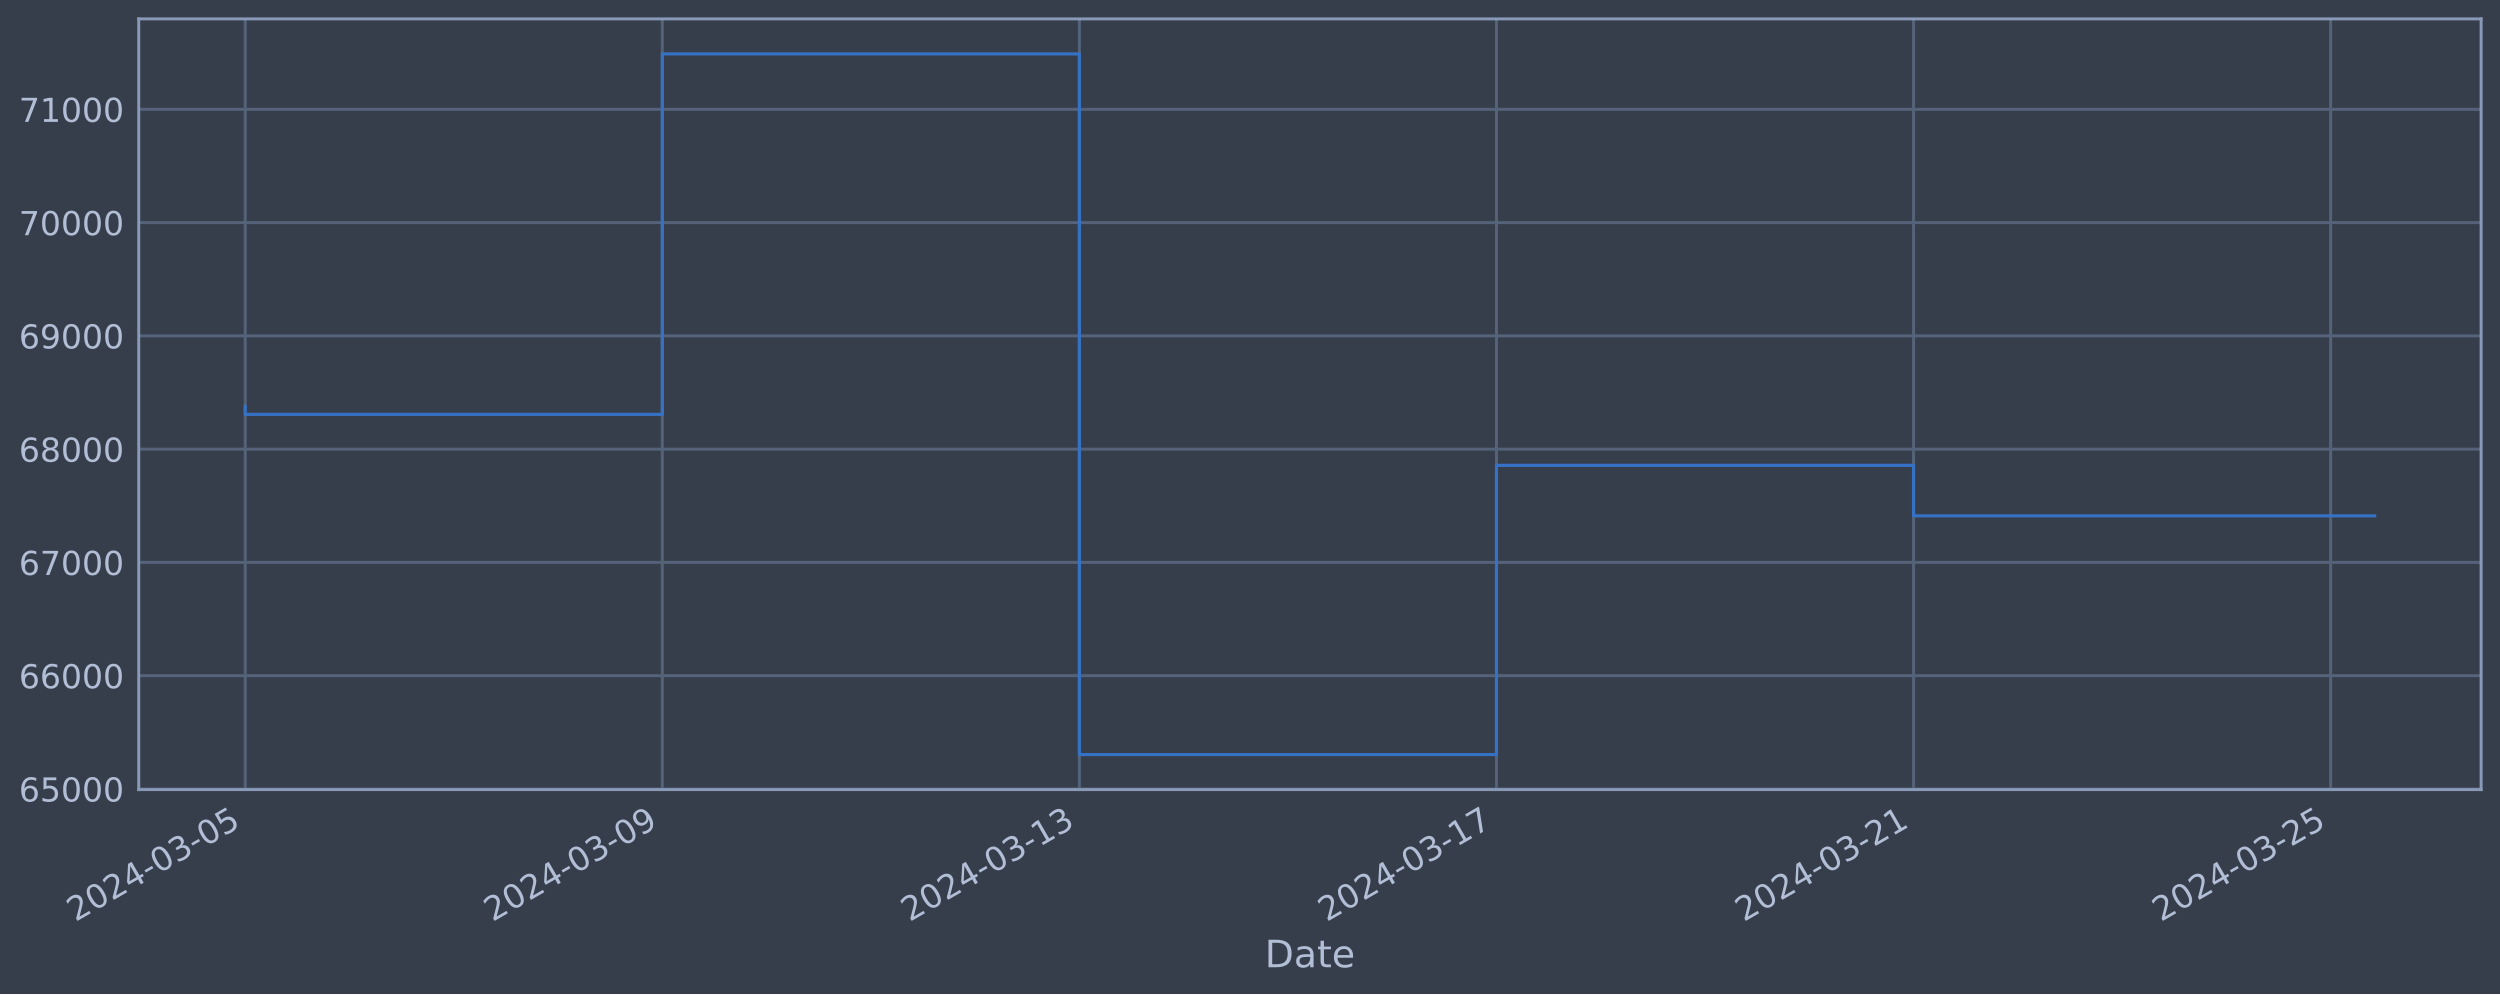
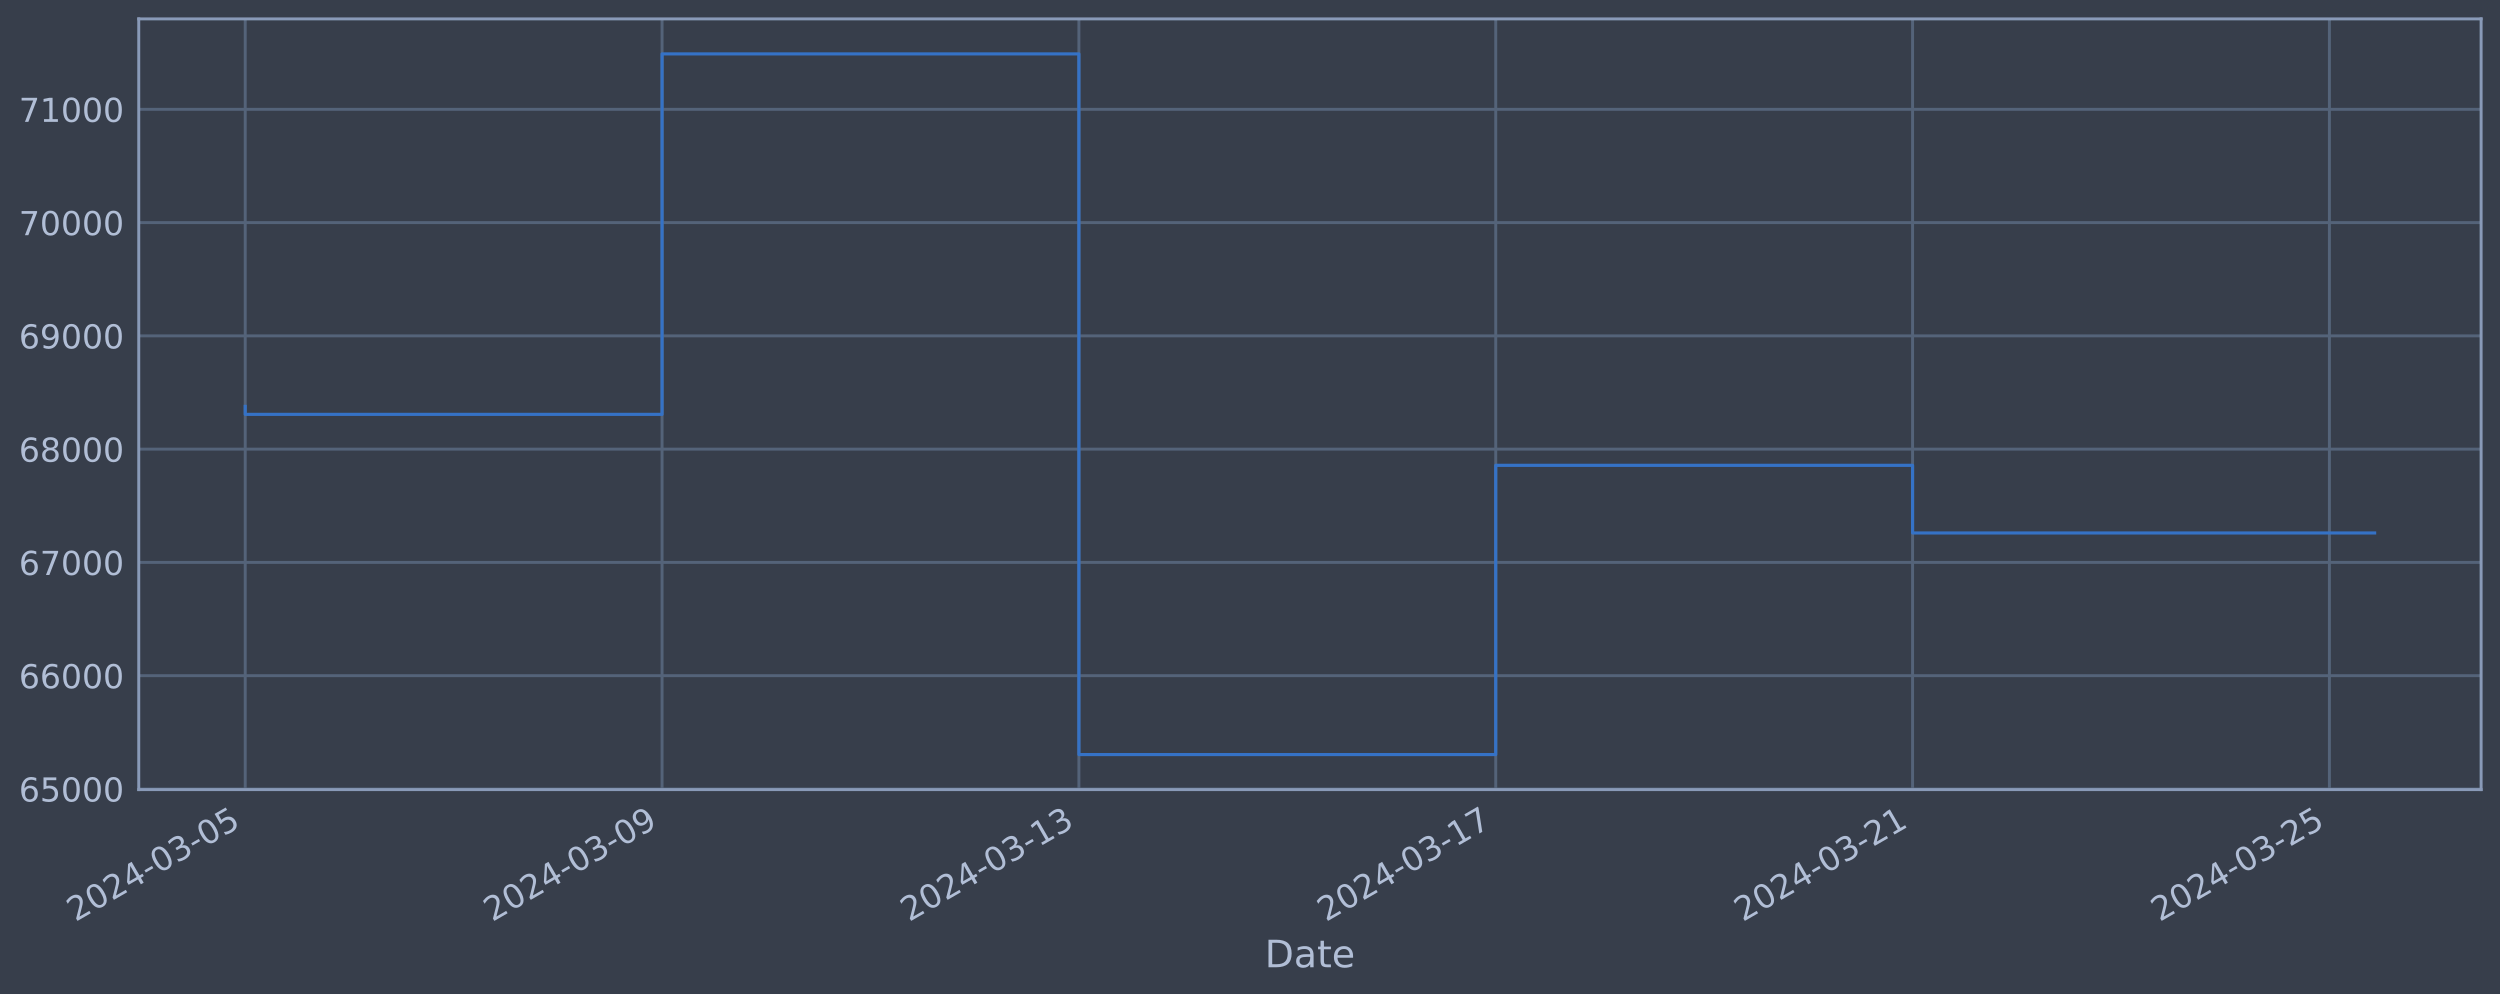
<svg xmlns="http://www.w3.org/2000/svg" xmlns:xlink="http://www.w3.org/1999/xlink" width="952.884pt" height="378.87pt" viewBox="0 0 952.884 378.87" version="1.1">
  <defs>
    <style type="text/css">*{stroke-linejoin: round; stroke-linecap: butt}</style>
  </defs>
  <g id="figure_1">
    <g id="patch_1">
      <path d="M 0 378.87  L 952.884 378.87  L 952.884 0  L 0 0  z " style="fill: #373e4b" />
    </g>
    <g id="axes_1">
      <g id="patch_2">
        <path d="M 52.884 300.96  L 945.684 300.96  L 945.684 7.2  L 52.884 7.2  z " style="fill: #373e4b" />
      </g>
      <g id="matplotlib.axis_1">
        <g id="xtick_1">
          <g id="line2d_1">
-             <path d="M 93.466 300.96  L 93.466 7.2  " clip-path="url(#p8a99b35b11)" style="fill: none; stroke: #546379; stroke-width: 1.12; stroke-linecap: square" />
+             <path d="M 93.466 300.96  L 93.466 7.2  " clip-path="url(#peb4aa3c9bc)" style="fill: none; stroke: #546379; stroke-width: 1.12; stroke-linecap: square" />
          </g>
          <g id="line2d_2" />
          <g id="text_1">
            <g style="fill: #b1bed6" transform="translate(28.74006 351.4642) rotate(-30) scale(0.126 -0.126)">
              <defs>
                <path id="DejaVuSans-32" d="M 1228 531  L 3431 531  L 3431 0  L 469 0  L 469 531  Q 828 903 1448 1529  Q 2069 2156 2228 2338  Q 2531 2678 2651 2914  Q 2772 3150 2772 3378  Q 2772 3750 2511 3984  Q 2250 4219 1831 4219  Q 1534 4219 1204 4116  Q 875 4013 500 3803  L 500 4441  Q 881 4594 1212 4672  Q 1544 4750 1819 4750  Q 2544 4750 2975 4387  Q 3406 4025 3406 3419  Q 3406 3131 3298 2873  Q 3191 2616 2906 2266  Q 2828 2175 2409 1742  Q 1991 1309 1228 531  z " transform="scale(0.015625)" />
                <path id="DejaVuSans-30" d="M 2034 4250  Q 1547 4250 1301 3770  Q 1056 3291 1056 2328  Q 1056 1369 1301 889  Q 1547 409 2034 409  Q 2525 409 2770 889  Q 3016 1369 3016 2328  Q 3016 3291 2770 3770  Q 2525 4250 2034 4250  z M 2034 4750  Q 2819 4750 3233 4129  Q 3647 3509 3647 2328  Q 3647 1150 3233 529  Q 2819 -91 2034 -91  Q 1250 -91 836 529  Q 422 1150 422 2328  Q 422 3509 836 4129  Q 1250 4750 2034 4750  z " transform="scale(0.015625)" />
                <path id="DejaVuSans-34" d="M 2419 4116  L 825 1625  L 2419 1625  L 2419 4116  z M 2253 4666  L 3047 4666  L 3047 1625  L 3713 1625  L 3713 1100  L 3047 1100  L 3047 0  L 2419 0  L 2419 1100  L 313 1100  L 313 1709  L 2253 4666  z " transform="scale(0.015625)" />
                <path id="DejaVuSans-2d" d="M 313 2009  L 1997 2009  L 1997 1497  L 313 1497  L 313 2009  z " transform="scale(0.015625)" />
                <path id="DejaVuSans-33" d="M 2597 2516  Q 3050 2419 3304 2112  Q 3559 1806 3559 1356  Q 3559 666 3084 287  Q 2609 -91 1734 -91  Q 1441 -91 1130 -33  Q 819 25 488 141  L 488 750  Q 750 597 1062 519  Q 1375 441 1716 441  Q 2309 441 2620 675  Q 2931 909 2931 1356  Q 2931 1769 2642 2001  Q 2353 2234 1838 2234  L 1294 2234  L 1294 2753  L 1863 2753  Q 2328 2753 2575 2939  Q 2822 3125 2822 3475  Q 2822 3834 2567 4026  Q 2313 4219 1838 4219  Q 1578 4219 1281 4162  Q 984 4106 628 3988  L 628 4550  Q 988 4650 1302 4700  Q 1616 4750 1894 4750  Q 2613 4750 3031 4423  Q 3450 4097 3450 3541  Q 3450 3153 3228 2886  Q 3006 2619 2597 2516  z " transform="scale(0.015625)" />
                <path id="DejaVuSans-35" d="M 691 4666  L 3169 4666  L 3169 4134  L 1269 4134  L 1269 2991  Q 1406 3038 1543 3061  Q 1681 3084 1819 3084  Q 2600 3084 3056 2656  Q 3513 2228 3513 1497  Q 3513 744 3044 326  Q 2575 -91 1722 -91  Q 1428 -91 1123 -41  Q 819 9 494 109  L 494 744  Q 775 591 1075 516  Q 1375 441 1709 441  Q 2250 441 2565 725  Q 2881 1009 2881 1497  Q 2881 1984 2565 2268  Q 2250 2553 1709 2553  Q 1456 2553 1204 2497  Q 953 2441 691 2322  L 691 4666  z " transform="scale(0.015625)" />
              </defs>
              <use xlink:href="#DejaVuSans-32" />
              <use xlink:href="#DejaVuSans-30" x="63.623" />
              <use xlink:href="#DejaVuSans-32" x="127.246" />
              <use xlink:href="#DejaVuSans-34" x="190.869" />
              <use xlink:href="#DejaVuSans-2d" x="254.492" />
              <use xlink:href="#DejaVuSans-30" x="290.576" />
              <use xlink:href="#DejaVuSans-33" x="354.199" />
              <use xlink:href="#DejaVuSans-2d" x="417.822" />
              <use xlink:href="#DejaVuSans-30" x="453.906" />
              <use xlink:href="#DejaVuSans-35" x="517.529" />
            </g>
          </g>
        </g>
        <g id="xtick_2">
          <g id="line2d_3">
-             <path d="M 252.439 300.96  L 252.439 7.2  " clip-path="url(#p8a99b35b11)" style="fill: none; stroke: #546379; stroke-width: 1.12; stroke-linecap: square" />
+             <path d="M 252.345 300.96  L 252.345 7.2  " clip-path="url(#peb4aa3c9bc)" style="fill: none; stroke: #546379; stroke-width: 1.12; stroke-linecap: square" />
          </g>
          <g id="line2d_4" />
          <g id="text_2">
-             <g style="fill: #b1bed6" transform="translate(187.7135 351.4642) rotate(-30) scale(0.126 -0.126)">
+             <g style="fill: #b1bed6" transform="translate(187.6193 351.4642) rotate(-30) scale(0.126 -0.126)">
              <defs>
                <path id="DejaVuSans-39" d="M 703 97  L 703 672  Q 941 559 1184 500  Q 1428 441 1663 441  Q 2288 441 2617 861  Q 2947 1281 2994 2138  Q 2813 1869 2534 1725  Q 2256 1581 1919 1581  Q 1219 1581 811 2004  Q 403 2428 403 3163  Q 403 3881 828 4315  Q 1253 4750 1959 4750  Q 2769 4750 3195 4129  Q 3622 3509 3622 2328  Q 3622 1225 3098 567  Q 2575 -91 1691 -91  Q 1453 -91 1209 -44  Q 966 3 703 97  z M 1959 2075  Q 2384 2075 2632 2365  Q 2881 2656 2881 3163  Q 2881 3666 2632 3958  Q 2384 4250 1959 4250  Q 1534 4250 1286 3958  Q 1038 3666 1038 3163  Q 1038 2656 1286 2365  Q 1534 2075 1959 2075  z " transform="scale(0.015625)" />
              </defs>
              <use xlink:href="#DejaVuSans-32" />
              <use xlink:href="#DejaVuSans-30" x="63.623" />
              <use xlink:href="#DejaVuSans-32" x="127.246" />
              <use xlink:href="#DejaVuSans-34" x="190.869" />
              <use xlink:href="#DejaVuSans-2d" x="254.492" />
              <use xlink:href="#DejaVuSans-30" x="290.576" />
              <use xlink:href="#DejaVuSans-33" x="354.199" />
              <use xlink:href="#DejaVuSans-2d" x="417.822" />
              <use xlink:href="#DejaVuSans-30" x="453.906" />
              <use xlink:href="#DejaVuSans-39" x="517.529" />
            </g>
          </g>
        </g>
        <g id="xtick_3">
          <g id="line2d_5">
-             <path d="M 411.413 300.96  L 411.413 7.2  " clip-path="url(#p8a99b35b11)" style="fill: none; stroke: #546379; stroke-width: 1.12; stroke-linecap: square" />
+             <path d="M 411.224 300.96  L 411.224 7.2  " clip-path="url(#peb4aa3c9bc)" style="fill: none; stroke: #546379; stroke-width: 1.12; stroke-linecap: square" />
          </g>
          <g id="line2d_6" />
          <g id="text_3">
-             <g style="fill: #b1bed6" transform="translate(346.687 351.4642) rotate(-30) scale(0.126 -0.126)">
+             <g style="fill: #b1bed6" transform="translate(346.4986 351.4642) rotate(-30) scale(0.126 -0.126)">
              <defs>
                <path id="DejaVuSans-31" d="M 794 531  L 1825 531  L 1825 4091  L 703 3866  L 703 4441  L 1819 4666  L 2450 4666  L 2450 531  L 3481 531  L 3481 0  L 794 0  L 794 531  z " transform="scale(0.015625)" />
              </defs>
              <use xlink:href="#DejaVuSans-32" />
              <use xlink:href="#DejaVuSans-30" x="63.623" />
              <use xlink:href="#DejaVuSans-32" x="127.246" />
              <use xlink:href="#DejaVuSans-34" x="190.869" />
              <use xlink:href="#DejaVuSans-2d" x="254.492" />
              <use xlink:href="#DejaVuSans-30" x="290.576" />
              <use xlink:href="#DejaVuSans-33" x="354.199" />
              <use xlink:href="#DejaVuSans-2d" x="417.822" />
              <use xlink:href="#DejaVuSans-31" x="453.906" />
              <use xlink:href="#DejaVuSans-33" x="517.529" />
            </g>
          </g>
        </g>
        <g id="xtick_4">
          <g id="line2d_7">
-             <path d="M 570.386 300.96  L 570.386 7.2  " clip-path="url(#p8a99b35b11)" style="fill: none; stroke: #546379; stroke-width: 1.12; stroke-linecap: square" />
+             <path d="M 570.103 300.96  L 570.103 7.2  " clip-path="url(#peb4aa3c9bc)" style="fill: none; stroke: #546379; stroke-width: 1.12; stroke-linecap: square" />
          </g>
          <g id="line2d_8" />
          <g id="text_4">
-             <g style="fill: #b1bed6" transform="translate(505.6605 351.4642) rotate(-30) scale(0.126 -0.126)">
+             <g style="fill: #b1bed6" transform="translate(505.3779 351.4642) rotate(-30) scale(0.126 -0.126)">
              <defs>
                <path id="DejaVuSans-37" d="M 525 4666  L 3525 4666  L 3525 4397  L 1831 0  L 1172 0  L 2766 4134  L 525 4134  L 525 4666  z " transform="scale(0.015625)" />
              </defs>
              <use xlink:href="#DejaVuSans-32" />
              <use xlink:href="#DejaVuSans-30" x="63.623" />
              <use xlink:href="#DejaVuSans-32" x="127.246" />
              <use xlink:href="#DejaVuSans-34" x="190.869" />
              <use xlink:href="#DejaVuSans-2d" x="254.492" />
              <use xlink:href="#DejaVuSans-30" x="290.576" />
              <use xlink:href="#DejaVuSans-33" x="354.199" />
              <use xlink:href="#DejaVuSans-2d" x="417.822" />
              <use xlink:href="#DejaVuSans-31" x="453.906" />
              <use xlink:href="#DejaVuSans-37" x="517.529" />
            </g>
          </g>
        </g>
        <g id="xtick_5">
          <g id="line2d_9">
-             <path d="M 729.359 300.96  L 729.359 7.2  " clip-path="url(#p8a99b35b11)" style="fill: none; stroke: #546379; stroke-width: 1.12; stroke-linecap: square" />
+             <path d="M 728.983 300.96  L 728.983 7.2  " clip-path="url(#peb4aa3c9bc)" style="fill: none; stroke: #546379; stroke-width: 1.12; stroke-linecap: square" />
          </g>
          <g id="line2d_10" />
          <g id="text_5">
-             <g style="fill: #b1bed6" transform="translate(664.6339 351.4642) rotate(-30) scale(0.126 -0.126)">
+             <g style="fill: #b1bed6" transform="translate(664.2572 351.4642) rotate(-30) scale(0.126 -0.126)">
              <use xlink:href="#DejaVuSans-32" />
              <use xlink:href="#DejaVuSans-30" x="63.623" />
              <use xlink:href="#DejaVuSans-32" x="127.246" />
              <use xlink:href="#DejaVuSans-34" x="190.869" />
              <use xlink:href="#DejaVuSans-2d" x="254.492" />
              <use xlink:href="#DejaVuSans-30" x="290.576" />
              <use xlink:href="#DejaVuSans-33" x="354.199" />
              <use xlink:href="#DejaVuSans-2d" x="417.822" />
              <use xlink:href="#DejaVuSans-32" x="453.906" />
              <use xlink:href="#DejaVuSans-31" x="517.529" />
            </g>
          </g>
        </g>
        <g id="xtick_6">
          <g id="line2d_11">
-             <path d="M 888.333 300.96  L 888.333 7.2  " clip-path="url(#p8a99b35b11)" style="fill: none; stroke: #546379; stroke-width: 1.12; stroke-linecap: square" />
+             <path d="M 887.862 300.96  L 887.862 7.2  " clip-path="url(#peb4aa3c9bc)" style="fill: none; stroke: #546379; stroke-width: 1.12; stroke-linecap: square" />
          </g>
          <g id="line2d_12" />
          <g id="text_6">
-             <g style="fill: #b1bed6" transform="translate(823.6074 351.4642) rotate(-30) scale(0.126 -0.126)">
+             <g style="fill: #b1bed6" transform="translate(823.1365 351.4642) rotate(-30) scale(0.126 -0.126)">
              <use xlink:href="#DejaVuSans-32" />
              <use xlink:href="#DejaVuSans-30" x="63.623" />
              <use xlink:href="#DejaVuSans-32" x="127.246" />
              <use xlink:href="#DejaVuSans-34" x="190.869" />
              <use xlink:href="#DejaVuSans-2d" x="254.492" />
              <use xlink:href="#DejaVuSans-30" x="290.576" />
              <use xlink:href="#DejaVuSans-33" x="354.199" />
              <use xlink:href="#DejaVuSans-2d" x="417.822" />
              <use xlink:href="#DejaVuSans-32" x="453.906" />
              <use xlink:href="#DejaVuSans-35" x="517.529" />
            </g>
          </g>
        </g>
        <g id="text_7">
          <g style="fill: #b1bed6" transform="translate(482.0746 368.6753) scale(0.144 -0.144)">
            <defs>
              <path id="DejaVuSans-44" d="M 1259 4147  L 1259 519  L 2022 519  Q 2988 519 3436 956  Q 3884 1394 3884 2338  Q 3884 3275 3436 3711  Q 2988 4147 2022 4147  L 1259 4147  z M 628 4666  L 1925 4666  Q 3281 4666 3915 4102  Q 4550 3538 4550 2338  Q 4550 1131 3912 565  Q 3275 0 1925 0  L 628 0  L 628 4666  z " transform="scale(0.015625)" />
              <path id="DejaVuSans-61" d="M 2194 1759  Q 1497 1759 1228 1600  Q 959 1441 959 1056  Q 959 750 1161 570  Q 1363 391 1709 391  Q 2188 391 2477 730  Q 2766 1069 2766 1631  L 2766 1759  L 2194 1759  z M 3341 1997  L 3341 0  L 2766 0  L 2766 531  Q 2569 213 2275 61  Q 1981 -91 1556 -91  Q 1019 -91 701 211  Q 384 513 384 1019  Q 384 1609 779 1909  Q 1175 2209 1959 2209  L 2766 2209  L 2766 2266  Q 2766 2663 2505 2880  Q 2244 3097 1772 3097  Q 1472 3097 1187 3025  Q 903 2953 641 2809  L 641 3341  Q 956 3463 1253 3523  Q 1550 3584 1831 3584  Q 2591 3584 2966 3190  Q 3341 2797 3341 1997  z " transform="scale(0.015625)" />
              <path id="DejaVuSans-74" d="M 1172 4494  L 1172 3500  L 2356 3500  L 2356 3053  L 1172 3053  L 1172 1153  Q 1172 725 1289 603  Q 1406 481 1766 481  L 2356 481  L 2356 0  L 1766 0  Q 1100 0 847 248  Q 594 497 594 1153  L 594 3053  L 172 3053  L 172 3500  L 594 3500  L 594 4494  L 1172 4494  z " transform="scale(0.015625)" />
              <path id="DejaVuSans-65" d="M 3597 1894  L 3597 1613  L 953 1613  Q 991 1019 1311 708  Q 1631 397 2203 397  Q 2534 397 2845 478  Q 3156 559 3463 722  L 3463 178  Q 3153 47 2828 -22  Q 2503 -91 2169 -91  Q 1331 -91 842 396  Q 353 884 353 1716  Q 353 2575 817 3079  Q 1281 3584 2069 3584  Q 2775 3584 3186 3129  Q 3597 2675 3597 1894  z M 3022 2063  Q 3016 2534 2758 2815  Q 2500 3097 2075 3097  Q 1594 3097 1305 2825  Q 1016 2553 972 2059  L 3022 2063  z " transform="scale(0.015625)" />
            </defs>
            <use xlink:href="#DejaVuSans-44" />
            <use xlink:href="#DejaVuSans-61" x="77.002" />
            <use xlink:href="#DejaVuSans-74" x="138.281" />
            <use xlink:href="#DejaVuSans-65" x="177.49" />
          </g>
        </g>
      </g>
      <g id="matplotlib.axis_2">
        <g id="ytick_1">
          <g id="line2d_13">
-             <path d="M 52.884 300.718  L 945.684 300.718  " clip-path="url(#p8a99b35b11)" style="fill: none; stroke: #546379; stroke-width: 1.12; stroke-linecap: square" />
+             <path d="M 52.884 300.718  L 945.684 300.718  " clip-path="url(#peb4aa3c9bc)" style="fill: none; stroke: #546379; stroke-width: 1.12; stroke-linecap: square" />
          </g>
          <g id="line2d_14" />
          <g id="text_8">
            <g style="fill: #b1bed6" transform="translate(7.2 305.5049) scale(0.126 -0.126)">
              <defs>
                <path id="DejaVuSans-36" d="M 2113 2584  Q 1688 2584 1439 2293  Q 1191 2003 1191 1497  Q 1191 994 1439 701  Q 1688 409 2113 409  Q 2538 409 2786 701  Q 3034 994 3034 1497  Q 3034 2003 2786 2293  Q 2538 2584 2113 2584  z M 3366 4563  L 3366 3988  Q 3128 4100 2886 4159  Q 2644 4219 2406 4219  Q 1781 4219 1451 3797  Q 1122 3375 1075 2522  Q 1259 2794 1537 2939  Q 1816 3084 2150 3084  Q 2853 3084 3261 2657  Q 3669 2231 3669 1497  Q 3669 778 3244 343  Q 2819 -91 2113 -91  Q 1303 -91 875 529  Q 447 1150 447 2328  Q 447 3434 972 4092  Q 1497 4750 2381 4750  Q 2619 4750 2861 4703  Q 3103 4656 3366 4563  z " transform="scale(0.015625)" />
              </defs>
              <use xlink:href="#DejaVuSans-36" />
              <use xlink:href="#DejaVuSans-35" x="63.623" />
              <use xlink:href="#DejaVuSans-30" x="127.246" />
              <use xlink:href="#DejaVuSans-30" x="190.869" />
              <use xlink:href="#DejaVuSans-30" x="254.492" />
            </g>
          </g>
        </g>
        <g id="ytick_2">
          <g id="line2d_15">
-             <path d="M 52.884 257.544  L 945.684 257.544  " clip-path="url(#p8a99b35b11)" style="fill: none; stroke: #546379; stroke-width: 1.12; stroke-linecap: square" />
+             <path d="M 52.884 257.544  L 945.684 257.544  " clip-path="url(#peb4aa3c9bc)" style="fill: none; stroke: #546379; stroke-width: 1.12; stroke-linecap: square" />
          </g>
          <g id="line2d_16" />
          <g id="text_9">
            <g style="fill: #b1bed6" transform="translate(7.2 262.331) scale(0.126 -0.126)">
              <use xlink:href="#DejaVuSans-36" />
              <use xlink:href="#DejaVuSans-36" x="63.623" />
              <use xlink:href="#DejaVuSans-30" x="127.246" />
              <use xlink:href="#DejaVuSans-30" x="190.869" />
              <use xlink:href="#DejaVuSans-30" x="254.492" />
            </g>
          </g>
        </g>
        <g id="ytick_3">
          <g id="line2d_17">
-             <path d="M 52.884 214.37  L 945.684 214.37  " clip-path="url(#p8a99b35b11)" style="fill: none; stroke: #546379; stroke-width: 1.12; stroke-linecap: square" />
+             <path d="M 52.884 214.37  L 945.684 214.37  " clip-path="url(#peb4aa3c9bc)" style="fill: none; stroke: #546379; stroke-width: 1.12; stroke-linecap: square" />
          </g>
          <g id="line2d_18" />
          <g id="text_10">
            <g style="fill: #b1bed6" transform="translate(7.2 219.157) scale(0.126 -0.126)">
              <use xlink:href="#DejaVuSans-36" />
              <use xlink:href="#DejaVuSans-37" x="63.623" />
              <use xlink:href="#DejaVuSans-30" x="127.246" />
              <use xlink:href="#DejaVuSans-30" x="190.869" />
              <use xlink:href="#DejaVuSans-30" x="254.492" />
            </g>
          </g>
        </g>
        <g id="ytick_4">
          <g id="line2d_19">
-             <path d="M 52.884 171.196  L 945.684 171.196  " clip-path="url(#p8a99b35b11)" style="fill: none; stroke: #546379; stroke-width: 1.12; stroke-linecap: square" />
+             <path d="M 52.884 171.196  L 945.684 171.196  " clip-path="url(#peb4aa3c9bc)" style="fill: none; stroke: #546379; stroke-width: 1.12; stroke-linecap: square" />
          </g>
          <g id="line2d_20" />
          <g id="text_11">
            <g style="fill: #b1bed6" transform="translate(7.2 175.9831) scale(0.126 -0.126)">
              <defs>
                <path id="DejaVuSans-38" d="M 2034 2216  Q 1584 2216 1326 1975  Q 1069 1734 1069 1313  Q 1069 891 1326 650  Q 1584 409 2034 409  Q 2484 409 2743 651  Q 3003 894 3003 1313  Q 3003 1734 2745 1975  Q 2488 2216 2034 2216  z M 1403 2484  Q 997 2584 770 2862  Q 544 3141 544 3541  Q 544 4100 942 4425  Q 1341 4750 2034 4750  Q 2731 4750 3128 4425  Q 3525 4100 3525 3541  Q 3525 3141 3298 2862  Q 3072 2584 2669 2484  Q 3125 2378 3379 2068  Q 3634 1759 3634 1313  Q 3634 634 3220 271  Q 2806 -91 2034 -91  Q 1263 -91 848 271  Q 434 634 434 1313  Q 434 1759 690 2068  Q 947 2378 1403 2484  z M 1172 3481  Q 1172 3119 1398 2916  Q 1625 2713 2034 2713  Q 2441 2713 2670 2916  Q 2900 3119 2900 3481  Q 2900 3844 2670 4047  Q 2441 4250 2034 4250  Q 1625 4250 1398 4047  Q 1172 3844 1172 3481  z " transform="scale(0.015625)" />
              </defs>
              <use xlink:href="#DejaVuSans-36" />
              <use xlink:href="#DejaVuSans-38" x="63.623" />
              <use xlink:href="#DejaVuSans-30" x="127.246" />
              <use xlink:href="#DejaVuSans-30" x="190.869" />
              <use xlink:href="#DejaVuSans-30" x="254.492" />
            </g>
          </g>
        </g>
        <g id="ytick_5">
          <g id="line2d_21">
-             <path d="M 52.884 128.022  L 945.684 128.022  " clip-path="url(#p8a99b35b11)" style="fill: none; stroke: #546379; stroke-width: 1.12; stroke-linecap: square" />
+             <path d="M 52.884 128.022  L 945.684 128.022  " clip-path="url(#peb4aa3c9bc)" style="fill: none; stroke: #546379; stroke-width: 1.12; stroke-linecap: square" />
          </g>
          <g id="line2d_22" />
          <g id="text_12">
            <g style="fill: #b1bed6" transform="translate(7.2 132.8092) scale(0.126 -0.126)">
              <use xlink:href="#DejaVuSans-36" />
              <use xlink:href="#DejaVuSans-39" x="63.623" />
              <use xlink:href="#DejaVuSans-30" x="127.246" />
              <use xlink:href="#DejaVuSans-30" x="190.869" />
              <use xlink:href="#DejaVuSans-30" x="254.492" />
            </g>
          </g>
        </g>
        <g id="ytick_6">
          <g id="line2d_23">
-             <path d="M 52.884 84.848  L 945.684 84.848  " clip-path="url(#p8a99b35b11)" style="fill: none; stroke: #546379; stroke-width: 1.12; stroke-linecap: square" />
+             <path d="M 52.884 84.848  L 945.684 84.848  " clip-path="url(#peb4aa3c9bc)" style="fill: none; stroke: #546379; stroke-width: 1.12; stroke-linecap: square" />
          </g>
          <g id="line2d_24" />
          <g id="text_13">
            <g style="fill: #b1bed6" transform="translate(7.2 89.63523) scale(0.126 -0.126)">
              <use xlink:href="#DejaVuSans-37" />
              <use xlink:href="#DejaVuSans-30" x="63.623" />
              <use xlink:href="#DejaVuSans-30" x="127.246" />
              <use xlink:href="#DejaVuSans-30" x="190.869" />
              <use xlink:href="#DejaVuSans-30" x="254.492" />
            </g>
          </g>
        </g>
        <g id="ytick_7">
          <g id="line2d_25">
-             <path d="M 52.884 41.674  L 945.684 41.674  " clip-path="url(#p8a99b35b11)" style="fill: none; stroke: #546379; stroke-width: 1.12; stroke-linecap: square" />
+             <path d="M 52.884 41.674  L 945.684 41.674  " clip-path="url(#peb4aa3c9bc)" style="fill: none; stroke: #546379; stroke-width: 1.12; stroke-linecap: square" />
          </g>
          <g id="line2d_26" />
          <g id="text_14">
            <g style="fill: #b1bed6" transform="translate(7.2 46.4613) scale(0.126 -0.126)">
              <use xlink:href="#DejaVuSans-37" />
              <use xlink:href="#DejaVuSans-31" x="63.623" />
              <use xlink:href="#DejaVuSans-30" x="127.246" />
              <use xlink:href="#DejaVuSans-30" x="190.869" />
              <use xlink:href="#DejaVuSans-30" x="254.492" />
            </g>
          </g>
        </g>
      </g>
      <g id="line2d_27">
-         <path d="M 93.466 154.891  L 93.466 157.946  L 252.439 157.946  L 252.439 20.553  L 411.413 20.553  L 411.413 287.607  L 570.386 287.607  L 570.386 177.362  L 729.359 177.362  L 729.359 196.612  L 905.102 196.612  " clip-path="url(#p8a99b35b11)" style="fill: none; stroke: #3572c6; stroke-width: 1.2; stroke-linecap: square" />
+         <path d="M 93.466 154.891  L 93.466 157.946  L 252.345 157.946  L 252.345 20.553  L 411.224 20.553  L 411.224 287.607  L 570.103 287.607  L 570.103 177.362  L 728.983 177.362  L 728.983 203.149  L 905.102 203.149  " clip-path="url(#peb4aa3c9bc)" style="fill: none; stroke: #3572c6; stroke-width: 1.2; stroke-linecap: square" />
      </g>
      <g id="patch_3">
        <path d="M 52.884 300.96  L 52.884 7.2  " style="fill: none; stroke: #899ab8; stroke-width: 1.12; stroke-linejoin: miter; stroke-linecap: square" />
      </g>
      <g id="patch_4">
        <path d="M 945.684 300.96  L 945.684 7.2  " style="fill: none; stroke: #899ab8; stroke-width: 1.12; stroke-linejoin: miter; stroke-linecap: square" />
      </g>
      <g id="patch_5">
        <path d="M 52.884 300.96  L 945.684 300.96  " style="fill: none; stroke: #899ab8; stroke-width: 1.12; stroke-linejoin: miter; stroke-linecap: square" />
      </g>
      <g id="patch_6">
        <path d="M 52.884 7.2  L 945.684 7.2  " style="fill: none; stroke: #899ab8; stroke-width: 1.12; stroke-linejoin: miter; stroke-linecap: square" />
      </g>
    </g>
  </g>
  <defs>
-     <clipPath id="p8a99b35b11">
+     <clipPath id="peb4aa3c9bc">
      <rect x="52.884" y="7.2" width="892.8" height="293.76" />
    </clipPath>
  </defs>
</svg>
